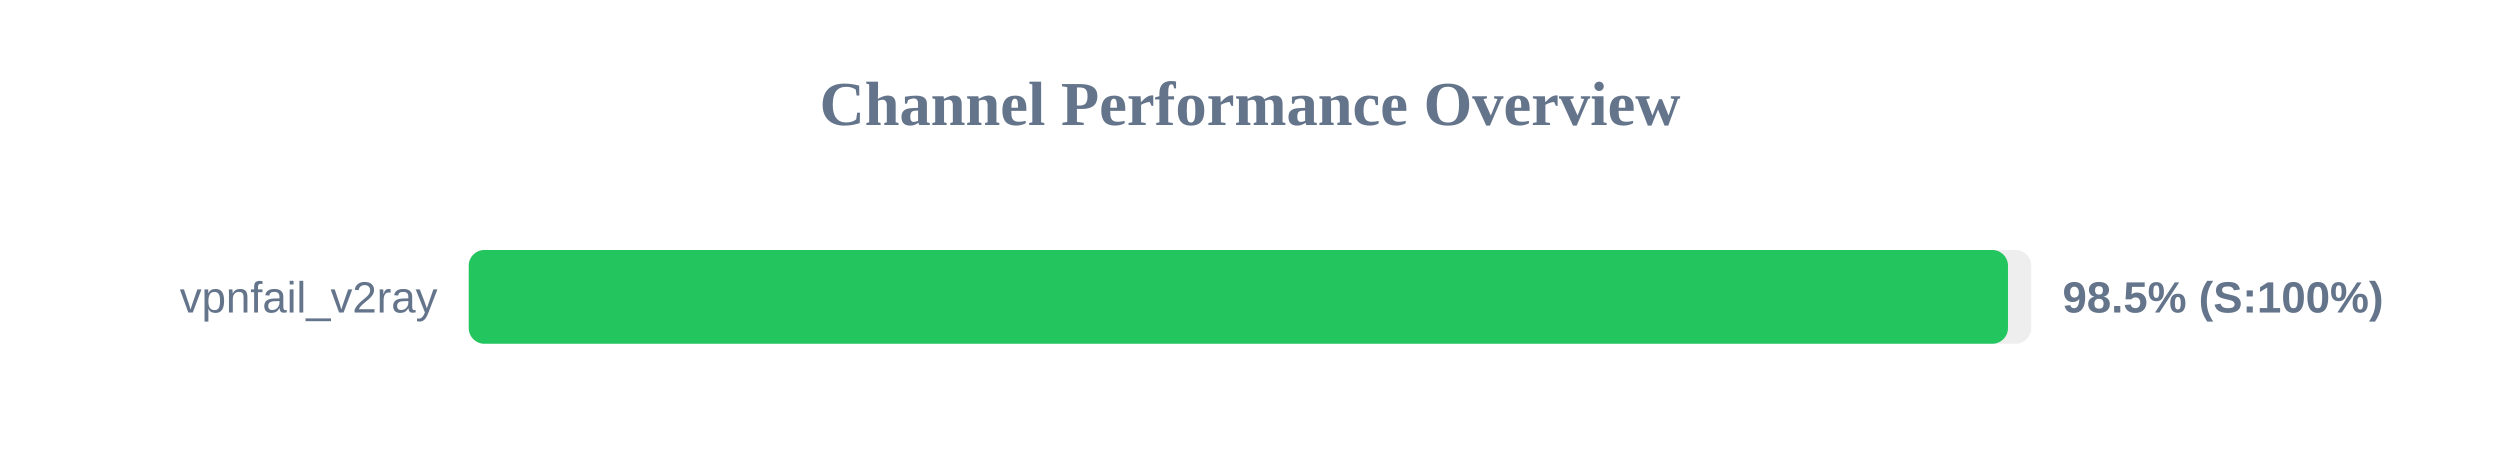
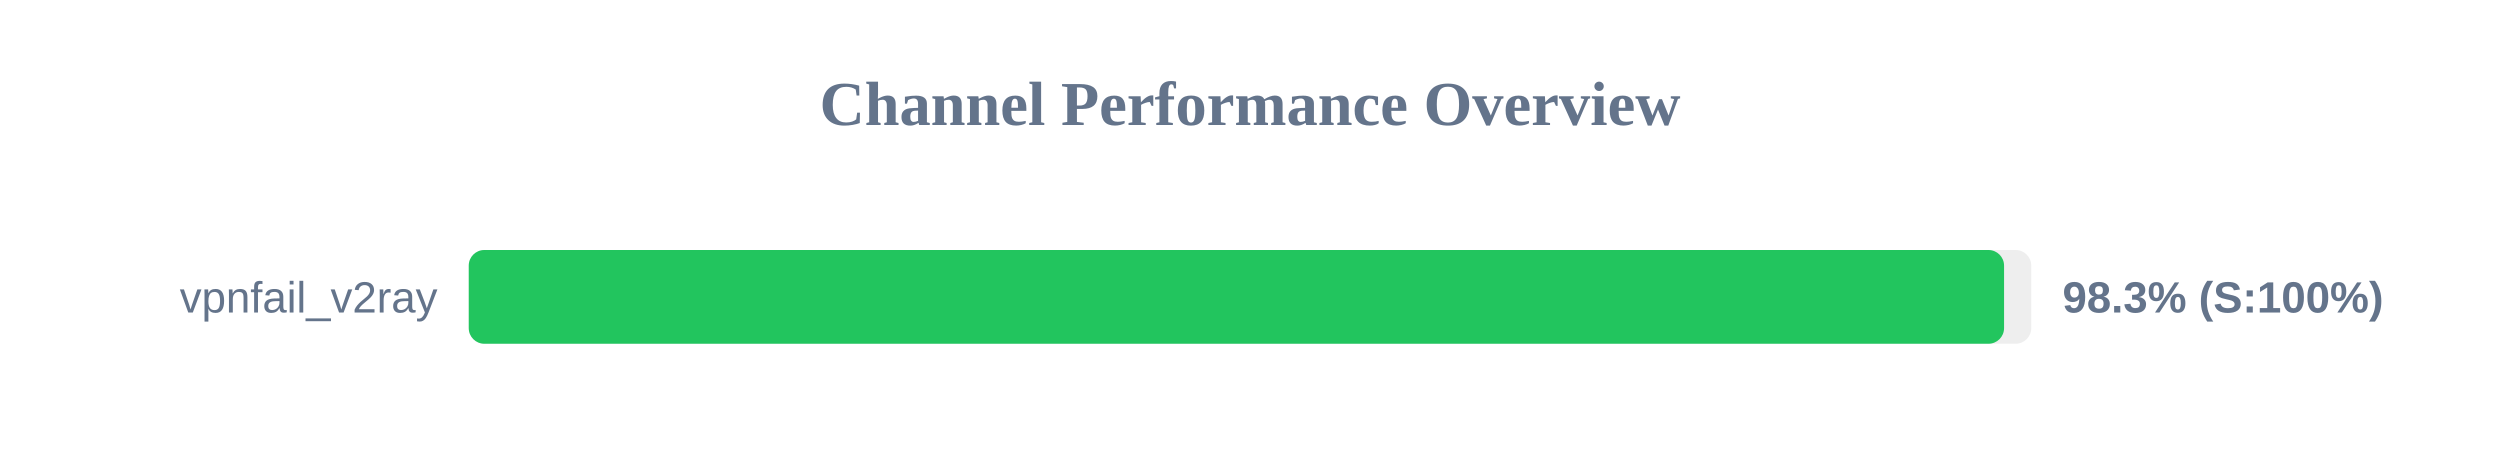
<svg xmlns="http://www.w3.org/2000/svg" width="800" height="150" version="1.1">
  <style>
        .row { font: 14px Arial; fill: #64748b; }
        .score { font: bold 14px Arial; fill: #64748b; }
    </style>
  <text x="400" y="40" text-anchor="middle" font-size="20px" font-weight="bold" fill="#64748b">Channel Performance Overview</text>
  <rect x="150" y="80" width="500" height="30" fill="#eee" rx="5" />
-   <rect x="150" y="80" width="492.55" height="30" fill="#22c55e" rx="5" />
+   <rect x="150" y="80" width="491.3" height="30" fill="#22c55e" rx="5" />
  <text x="140" y="100" text-anchor="end" class="row">vpnfail_v2ray</text>
-   <text x="660" y="100" text-anchor="start" class="score">98.5% (S:100%)</text>
+   <text x="660" y="100" text-anchor="start" class="score">98.3% (S:100%)</text>
</svg>
